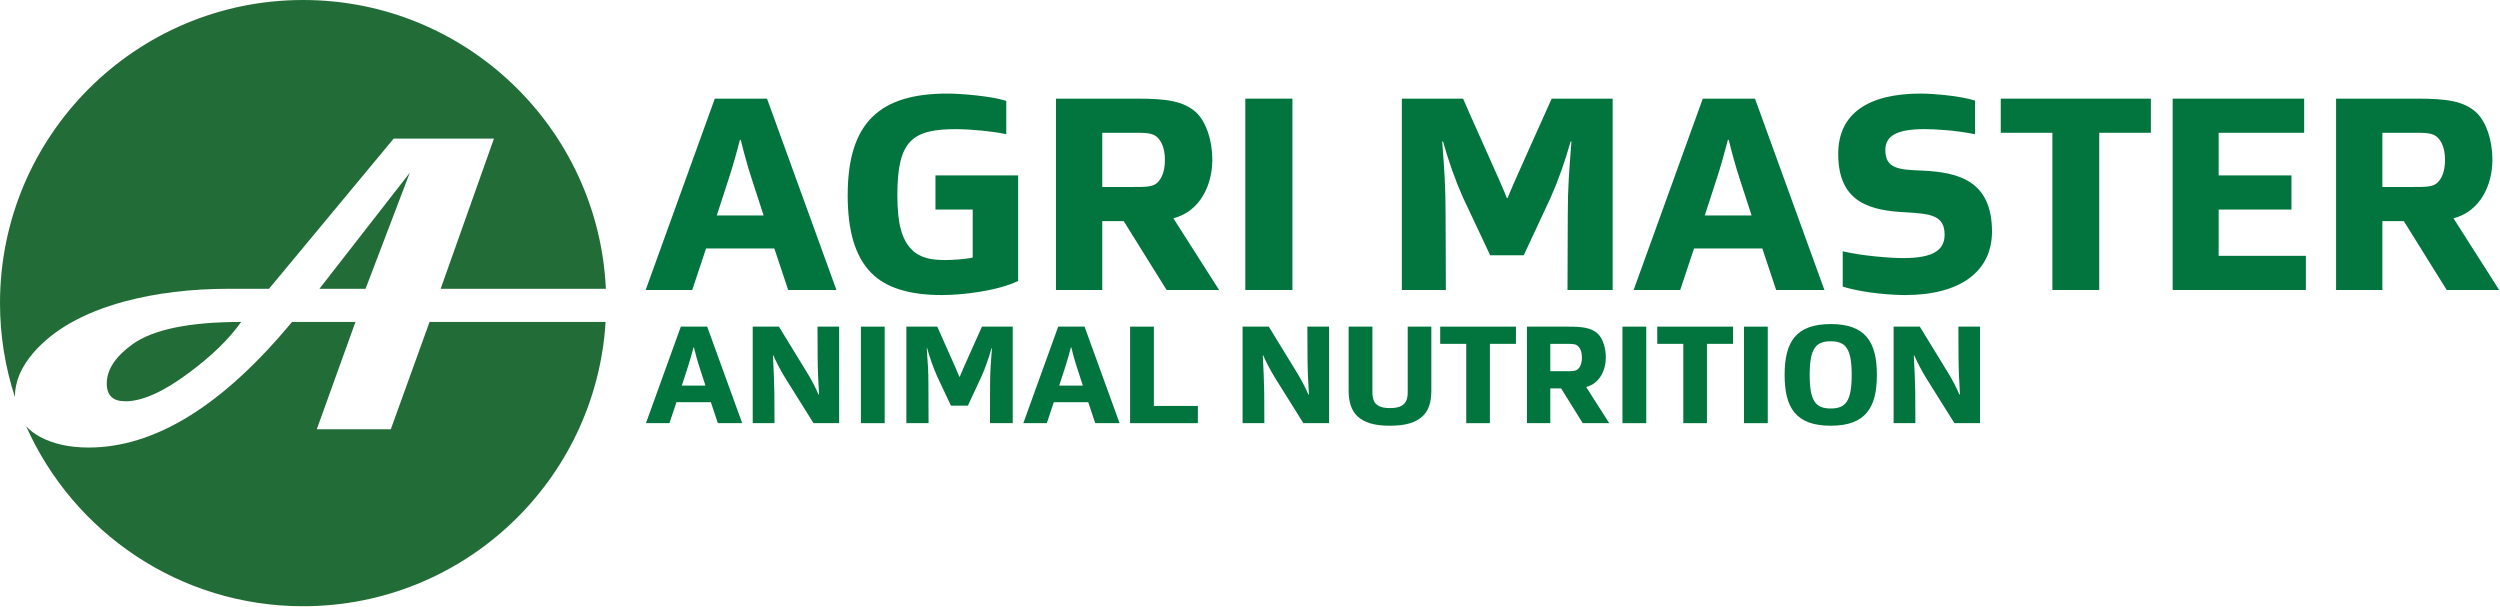
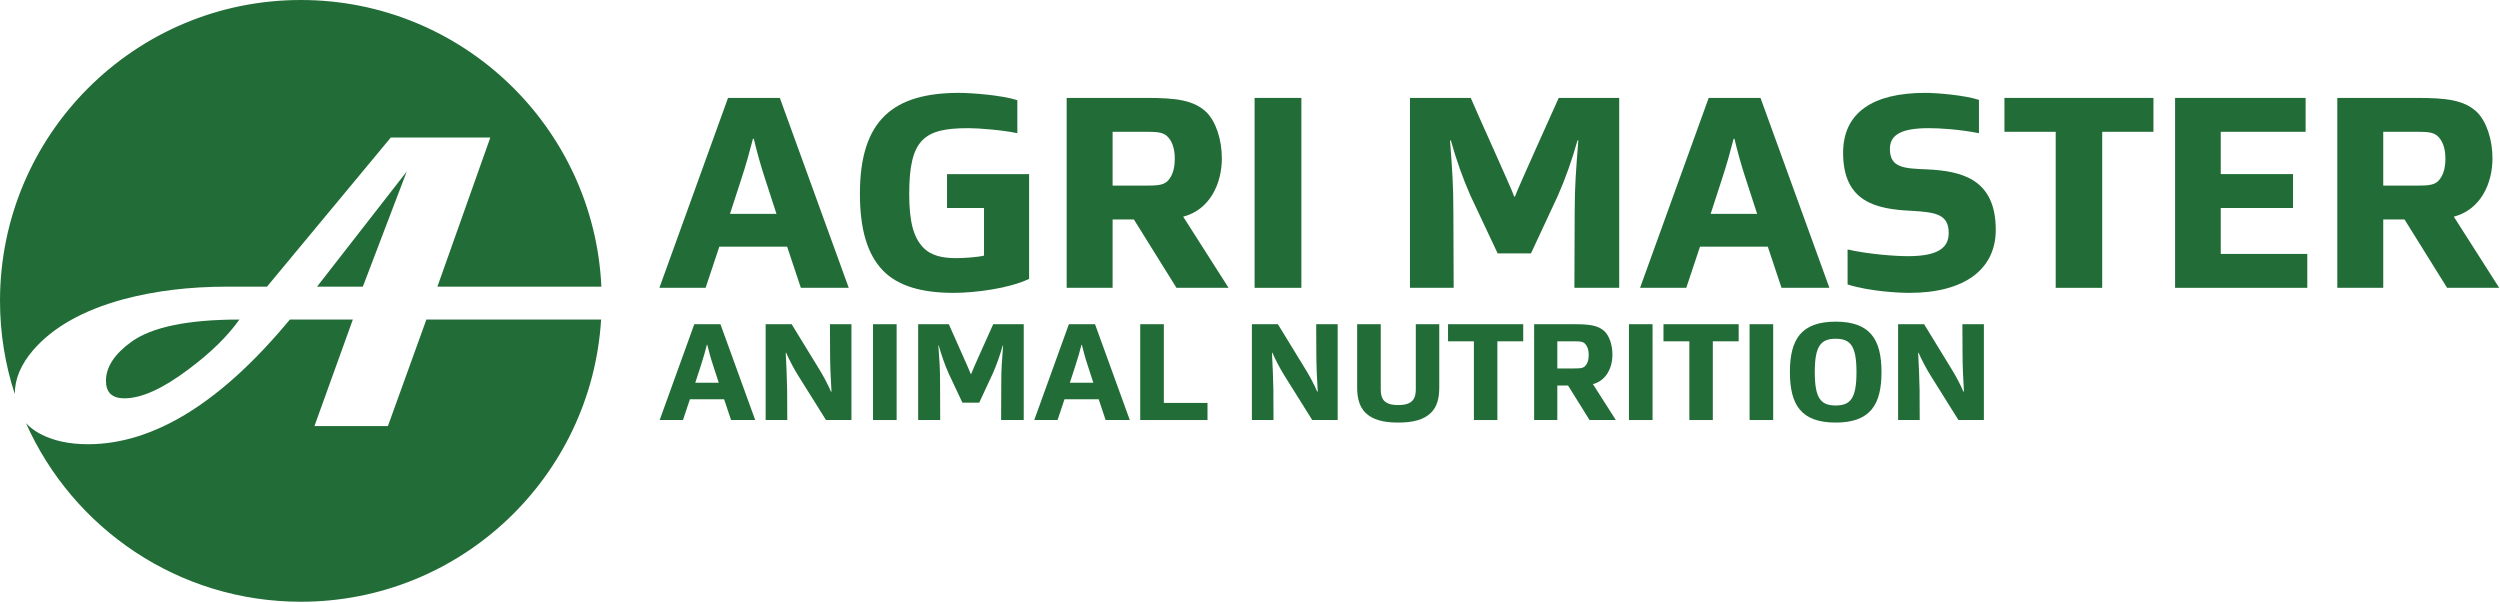
- <svg xmlns="http://www.w3.org/2000/svg" width="1207" height="293" viewBox="0 0 1207 293" fill="none">
+ <svg xmlns="http://www.w3.org/2000/svg" width="1216" height="293" viewBox="0 0 1216 293" fill="none">
  <path d="M292.513 139.425C288.899 61.816 224.846 0 146.344 0C65.521 0 0 65.521 0 146.344C0 162.196 2.552 177.444 7.214 191.74C7.213 191.666 7.201 191.599 7.201 191.526C7.201 184.277 10.201 177.184 16.162 170.268C25.784 159.156 40.373 150.932 59.907 145.601C75.177 141.493 92.053 139.425 110.512 139.425H129.867L190.074 66.909H238.485L212.751 139.425H292.513ZM91.428 179.83C102.263 171.795 110.611 163.654 116.445 155.431C91.541 155.431 74.036 159.017 64.009 166.184C55.695 172.164 51.539 178.499 51.539 185.204C51.539 190.899 54.506 193.747 60.519 193.747C68.75 193.747 79.055 189.116 91.428 179.83ZM176.489 139.425L197.844 83.411L154.211 139.425H176.489Z" fill="#226D37" />
  <path d="M12.634 205.815C35.431 256.991 86.703 292.688 146.344 292.688C224.113 292.688 287.683 232.018 292.38 155.431H207.391L188.677 207.253H152.94L171.618 155.431H140.982C107.491 195.85 74.766 216.069 42.78 216.069C33.472 216.069 25.623 214.328 19.275 210.881C16.601 209.428 14.417 207.724 12.634 205.815Z" fill="#226D37" />
-   <path d="M373.856 119.972H340.884L334.208 140H311.728L345.108 47.625H370.314L403.83 140H380.532L373.856 119.972ZM357.234 67.517C355.872 72.83 353.828 80.324 351.512 87.272L346.062 104.031H368.679L363.229 87.272C360.913 80.324 358.869 72.694 357.643 67.517H357.234Z" fill="#02753E" />
-   <path d="M451.636 101.17V84.684H491.556V135.64C482.019 140.273 465.397 142.452 454.77 142.452C439.51 142.452 427.793 139.183 420.435 131.553C412.806 123.65 409.263 111.388 409.263 94.221C409.263 58.388 425.477 45.172 457.495 45.172C463.489 45.172 478.068 46.262 485.834 48.715V64.792C479.022 63.293 467.168 62.339 461.991 62.339C440.6 62.339 433.243 67.517 433.243 94.221C433.243 108.118 435.423 115.339 439.783 120.108C443.734 124.468 449.592 125.558 456.132 125.558C459.266 125.558 466.351 125.149 469.621 124.332V101.17H451.636Z" fill="#02753E" />
-   <path d="M548.658 47.625C562.691 47.625 571.547 48.578 577.814 54.573C582.31 59.069 585.308 67.653 585.308 77.054C585.308 89.18 579.586 101.987 566.506 105.393L588.578 140H563.236L542.526 106.756H532.172V140H509.827V47.625H548.658ZM546.75 64.111H532.172V90.27H546.75C552.609 90.27 556.56 90.406 558.876 88.09C560.92 86.046 562.418 82.64 562.418 77.19C562.418 71.877 560.92 68.47 558.876 66.427C556.56 63.974 552.609 64.111 546.75 64.111Z" fill="#02753E" />
-   <path d="M623.988 47.625V140H601.235V47.625H623.988Z" fill="#02753E" />
-   <path d="M756.786 140L756.922 103.758C756.922 90.134 757.604 82.64 758.694 68.334H758.285C755.696 77.599 752.426 86.864 748.748 95.175L735.668 123.242H719.455L706.239 95.175C702.56 86.864 699.29 77.599 696.701 68.334H696.293C697.383 82.64 697.928 90.134 697.928 103.758L698.064 140H676.809V47.625H706.375C708.419 52.666 726.539 92.45 727.493 95.584H727.902C728.856 92.45 746.976 52.666 749.156 47.625H778.586V140H756.786Z" fill="#02753E" />
-   <path d="M850.853 119.972H817.881L811.205 140H788.724L822.105 47.625H847.31L880.827 140H857.529L850.853 119.972ZM834.231 67.517C832.868 72.83 830.825 80.324 828.508 87.272L823.059 104.031H845.676L840.226 87.272C837.909 80.324 835.866 72.694 834.64 67.517H834.231Z" fill="#02753E" />
-   <path d="M918.959 124.604C933.946 124.604 938.851 120.38 938.851 113.296C938.851 104.031 932.175 103.213 920.594 102.532C903.563 101.715 887.486 98.308 887.486 74.329C887.486 54.709 902.065 45.172 927.407 45.172C932.993 45.172 946.481 46.262 953.566 48.578V64.792C943.892 62.884 934.355 62.339 929.178 62.339C916.234 62.339 910.24 65.337 910.24 72.422C910.24 81.55 916.916 81.959 928.224 82.368C945.119 83.185 961.741 87 961.741 111.797C961.741 131.008 946.481 142.452 919.777 142.452C914.736 142.452 900.566 141.771 889.666 138.365V121.334C899.748 123.65 912.964 124.604 918.959 124.604Z" fill="#02753E" />
-   <path d="M1013.51 64.111V140H990.894V64.111H965.961V47.625H1038.44V64.111H1013.51Z" fill="#02753E" />
-   <path d="M1113.27 123.514V140H1048.96V47.625H1112.45V64.111H1071.17V84.684H1106.32V101.17H1071.17V123.514H1113.27Z" fill="#02753E" />
-   <path d="M1166.69 47.625C1180.72 47.625 1189.58 48.578 1195.85 54.573C1200.34 59.069 1203.34 67.653 1203.34 77.054C1203.34 89.18 1197.62 101.987 1184.54 105.393L1206.61 140H1181.27L1160.56 106.756H1150.21V140H1127.86V47.625H1166.69ZM1164.78 64.111H1150.21V90.27H1164.78C1170.64 90.27 1174.59 90.406 1176.91 88.09C1178.95 86.046 1180.45 82.64 1180.45 77.19C1180.45 71.877 1178.95 68.47 1176.91 66.427C1174.59 63.974 1170.64 64.111 1164.78 64.111Z" fill="#02753E" />
-   <path d="M343.209 194.197H326.573L323.205 204.302H311.862L328.704 157.694H341.422L358.333 204.302H346.578L343.209 194.197ZM334.823 167.73C334.135 170.411 333.104 174.192 331.935 177.698L329.186 186.154H340.597L337.847 177.698C336.679 174.192 335.648 170.343 335.029 167.73H334.823Z" fill="#02753E" />
-   <path d="M376.06 157.694L388.984 178.798C391.321 182.441 394.071 187.735 395.171 190.484H395.446C395.102 185.535 394.758 177.423 394.758 172.405L394.69 157.694H405.139V204.302H392.765L379.429 182.991C377.023 179.21 374.548 174.33 373.379 171.58H373.173C373.448 176.529 373.792 184.435 373.86 189.453L373.929 204.302H363.411V157.694H376.06Z" fill="#02753E" />
-   <path d="M427.121 157.694V204.302H415.64V157.694H427.121Z" fill="#02753E" />
-   <path d="M477.945 204.302L478.014 186.016C478.014 179.142 478.358 175.361 478.908 168.143H478.701C477.395 172.817 475.745 177.492 473.889 181.685L467.29 195.846H459.109L452.441 181.685C450.585 177.492 448.935 172.817 447.629 168.143H447.423C447.973 175.361 448.248 179.142 448.248 186.016L448.317 204.302H437.593V157.694H452.51C453.541 160.237 462.684 180.31 463.165 181.891H463.372C463.853 180.31 472.996 160.237 474.096 157.694H488.944V204.302H477.945Z" fill="#02753E" />
-   <path d="M525.407 194.197H508.771L505.402 204.302H494.06L510.902 157.694H523.619L540.53 204.302H528.775L525.407 194.197ZM517.02 167.73C516.333 170.411 515.301 174.192 514.133 177.698L511.383 186.154H522.794L520.045 177.698C518.876 174.192 517.845 170.343 517.226 167.73H517.02Z" fill="#02753E" />
-   <path d="M578.331 195.984V204.302H545.609V157.694H557.089V195.984H578.331Z" fill="#02753E" />
-   <path d="M612.568 157.694L625.491 178.798C627.829 182.441 630.578 187.735 631.678 190.484H631.953C631.61 185.535 631.266 177.423 631.266 172.405L631.197 157.694H641.646V204.302H629.272L615.936 182.991C613.53 179.21 611.055 174.33 609.887 171.58H609.68C609.955 176.529 610.299 184.435 610.368 189.453L610.437 204.302H599.919V157.694H612.568Z" fill="#02753E" />
-   <path d="M671.052 205.539C663.628 205.539 658.541 204.096 655.104 200.727C652.423 197.977 651.117 194.128 651.117 188.422V157.694H662.597V189.659C662.597 191.378 662.941 193.578 664.247 194.953C665.622 196.259 667.478 197.015 671.052 197.015C674.696 197.015 676.621 196.259 677.927 194.953C679.302 193.578 679.645 191.378 679.645 189.659V157.694H691.057V188.422C691.057 194.128 689.819 197.977 687.07 200.727C683.701 204.096 678.545 205.539 671.052 205.539Z" fill="#02753E" />
-   <path d="M719.319 166.012V204.302H707.908V166.012H695.327V157.694H731.899V166.012H719.319Z" fill="#02753E" />
-   <path d="M756.797 157.694C763.877 157.694 768.345 158.175 771.508 161.2C773.776 163.468 775.289 167.799 775.289 172.542C775.289 178.66 772.401 185.122 765.802 186.841L776.938 204.302H764.152L753.703 187.528H748.479V204.302H737.205V157.694H756.797ZM755.834 166.012H748.479V179.21H755.834C758.79 179.21 760.784 179.279 761.952 178.111C762.983 177.079 763.74 175.361 763.74 172.611C763.74 169.93 762.983 168.211 761.952 167.18C760.784 165.943 758.79 166.012 755.834 166.012Z" fill="#02753E" />
-   <path d="M794.805 157.694V204.302H783.325V157.694H794.805Z" fill="#02753E" />
-   <path d="M824.113 166.012V204.302H812.701V166.012H800.121V157.694H836.693V166.012H824.113Z" fill="#02753E" />
-   <path d="M853.478 157.694V204.302H841.998V157.694H853.478Z" fill="#02753E" />
-   <path d="M906.159 180.998C906.159 196.809 900.728 205.539 883.886 205.539C866.975 205.539 861.613 196.809 861.613 180.998C861.613 165.187 866.975 156.456 883.886 156.456C900.728 156.456 906.159 165.187 906.159 180.998ZM873.712 180.998C873.712 193.715 876.599 197.221 883.886 197.221C891.104 197.221 893.992 193.715 893.992 180.998C893.992 168.28 891.104 164.774 883.886 164.774C876.599 164.774 873.712 168.28 873.712 180.998Z" fill="#02753E" />
-   <path d="M926.882 157.694L939.805 178.798C942.143 182.441 944.892 187.735 945.992 190.484H946.267C945.923 185.535 945.58 177.423 945.58 172.405L945.511 157.694H955.96V204.302H943.586L930.25 182.991C927.844 179.21 925.369 174.33 924.201 171.58H923.994C924.269 176.529 924.613 184.435 924.682 189.453L924.75 204.302H914.233V157.694H926.882Z" fill="#02753E" />
+   <path d="M382.856 119.972H349.884L343.208 140H320.728L354.108 47.625H379.314L412.83 140H389.532L382.856 119.972ZM366.234 67.517C364.872 72.83 362.828 80.324 360.512 87.272L355.062 104.031H377.679L372.229 87.272C369.913 80.324 367.869 72.694 366.643 67.517H366.234Z" fill="#226D37" />
+   <path d="M460.636 101.17V84.684H500.556V135.64C491.019 140.273 474.397 142.452 463.77 142.452C448.51 142.452 436.793 139.183 429.435 131.553C421.806 123.65 418.263 111.388 418.263 94.221C418.263 58.388 434.477 45.172 466.495 45.172C472.489 45.172 487.068 46.262 494.834 48.715V64.792C488.022 63.293 476.168 62.339 470.991 62.339C449.6 62.339 442.243 67.517 442.243 94.221C442.243 108.118 444.423 115.339 448.783 120.108C452.734 124.468 458.592 125.558 465.132 125.558C468.266 125.558 475.351 125.149 478.621 124.332V101.17H460.636Z" fill="#226D37" />
+   <path d="M557.658 47.625C571.691 47.625 580.547 48.578 586.814 54.573C591.31 59.069 594.308 67.653 594.308 77.054C594.308 89.18 588.586 101.987 575.506 105.393L597.578 140H572.236L551.526 106.756H541.172V140H518.827V47.625H557.658ZM555.75 64.111H541.172V90.27H555.75C561.609 90.27 565.56 90.406 567.876 88.09C569.92 86.046 571.418 82.64 571.418 77.19C571.418 71.877 569.92 68.47 567.876 66.427C565.56 63.974 561.609 64.111 555.75 64.111Z" fill="#226D37" />
+   <path d="M632.988 47.625V140H610.235V47.625H632.988Z" fill="#226D37" />
+   <path d="M765.786 140L765.922 103.758C765.922 90.134 766.604 82.64 767.694 68.334H767.285C764.696 77.599 761.426 86.864 757.748 95.175L744.668 123.242H728.455L715.239 95.175C711.56 86.864 708.29 77.599 705.701 68.334H705.293C706.383 82.64 706.928 90.134 706.928 103.758L707.064 140H685.809V47.625H715.375C717.419 52.666 735.539 92.45 736.493 95.584H736.902C737.856 92.45 755.976 52.666 758.156 47.625H787.586V140H765.786Z" fill="#226D37" />
+   <path d="M859.853 119.972H826.881L820.205 140H797.724L831.105 47.625H856.31L889.827 140H866.529L859.853 119.972ZM843.231 67.517C841.868 72.83 839.825 80.324 837.508 87.272L832.059 104.031H854.676L849.226 87.272C846.909 80.324 844.866 72.694 843.64 67.517H843.231Z" fill="#226D37" />
+   <path d="M927.959 124.604C942.946 124.604 947.851 120.38 947.851 113.296C947.851 104.031 941.175 103.213 929.594 102.532C912.563 101.715 896.486 98.308 896.486 74.329C896.486 54.709 911.065 45.172 936.407 45.172C941.993 45.172 955.481 46.262 962.566 48.578V64.792C952.892 62.884 943.355 62.339 938.178 62.339C925.234 62.339 919.24 65.337 919.24 72.422C919.24 81.55 925.916 81.959 937.224 82.368C954.119 83.185 970.741 87 970.741 111.797C970.741 131.008 955.481 142.452 928.777 142.452C923.736 142.452 909.566 141.771 898.666 138.365V121.334C908.748 123.65 921.964 124.604 927.959 124.604Z" fill="#226D37" />
+   <path d="M1022.51 64.111V140H999.894V64.111H974.961V47.625H1047.44V64.111H1022.51Z" fill="#226D37" />
+   <path d="M1122.27 123.514V140H1057.96V47.625H1121.45V64.111H1080.17V84.684H1115.32V101.17H1080.17V123.514H1122.27Z" fill="#226D37" />
+   <path d="M1175.69 47.625C1189.72 47.625 1198.58 48.578 1204.85 54.573C1209.34 59.069 1212.34 67.653 1212.34 77.054C1212.34 89.18 1206.62 101.987 1193.54 105.393L1215.61 140H1190.27L1169.56 106.756H1159.21V140H1136.86V47.625H1175.69ZM1173.78 64.111H1159.21V90.27H1173.78C1179.64 90.27 1183.59 90.406 1185.91 88.09C1187.95 86.046 1189.45 82.64 1189.45 77.19C1189.45 71.877 1187.95 68.47 1185.91 66.427C1183.59 63.974 1179.64 64.111 1173.78 64.111Z" fill="#226D37" />
+   <path d="M352.209 194.197H335.573L332.205 204.302H320.862L337.704 157.694H350.422L367.333 204.302H355.578L352.209 194.197ZM343.823 167.73C343.135 170.411 342.104 174.192 340.935 177.698L338.186 186.154H349.597L346.847 177.698C345.679 174.192 344.648 170.343 344.029 167.73H343.823Z" fill="#226D37" />
+   <path d="M385.06 157.694L397.984 178.798C400.321 182.441 403.071 187.735 404.171 190.484H404.446C404.102 185.535 403.758 177.423 403.758 172.405L403.69 157.694H414.139V204.302H401.765L388.429 182.991C386.023 179.21 383.548 174.33 382.379 171.58H382.173C382.448 176.529 382.792 184.435 382.86 189.453L382.929 204.302H372.411V157.694H385.06Z" fill="#226D37" />
+   <path d="M436.121 157.694V204.302H424.64V157.694H436.121Z" fill="#226D37" />
+   <path d="M486.945 204.302L487.014 186.016C487.014 179.142 487.358 175.361 487.908 168.143H487.701C486.395 172.817 484.745 177.492 482.889 181.685L476.29 195.846H468.109L461.441 181.685C459.585 177.492 457.935 172.817 456.629 168.143H456.423C456.973 175.361 457.248 179.142 457.248 186.016L457.317 204.302H446.593V157.694H461.51C462.541 160.237 471.684 180.31 472.165 181.891H472.372C472.853 180.31 481.996 160.237 483.096 157.694H497.944V204.302H486.945Z" fill="#226D37" />
+   <path d="M534.407 194.197H517.771L514.402 204.302H503.06L519.902 157.694H532.619L549.53 204.302H537.775L534.407 194.197ZM526.02 167.73C525.333 170.411 524.301 174.192 523.133 177.698L520.383 186.154H531.794L529.045 177.698C527.876 174.192 526.845 170.343 526.226 167.73H526.02Z" fill="#226D37" />
+   <path d="M587.331 195.984V204.302H554.609V157.694H566.089V195.984H587.331Z" fill="#226D37" />
+   <path d="M621.568 157.694L634.491 178.798C636.829 182.441 639.578 187.735 640.678 190.484H640.953C640.61 185.535 640.266 177.423 640.266 172.405L640.197 157.694H650.646V204.302H638.272L624.936 182.991C622.53 179.21 620.055 174.33 618.887 171.58H618.68C618.955 176.529 619.299 184.435 619.368 189.453L619.437 204.302H608.919V157.694H621.568Z" fill="#226D37" />
+   <path d="M680.052 205.539C672.628 205.539 667.541 204.096 664.104 200.727C661.423 197.977 660.117 194.128 660.117 188.422V157.694H671.597V189.659C671.597 191.378 671.941 193.578 673.247 194.953C674.622 196.259 676.478 197.015 680.052 197.015C683.696 197.015 685.621 196.259 686.927 194.953C688.302 193.578 688.645 191.378 688.645 189.659V157.694H700.057V188.422C700.057 194.128 698.819 197.977 696.07 200.727C692.701 204.096 687.545 205.539 680.052 205.539Z" fill="#226D37" />
+   <path d="M728.319 166.012V204.302H716.908V166.012H704.327V157.694H740.899V166.012H728.319Z" fill="#226D37" />
+   <path d="M765.797 157.694C772.877 157.694 777.345 158.175 780.508 161.2C782.776 163.468 784.289 167.799 784.289 172.542C784.289 178.66 781.401 185.122 774.802 186.841L785.938 204.302H773.152L762.703 187.528H757.479V204.302H746.205V157.694H765.797ZM764.834 166.012H757.479V179.21H764.834C767.79 179.21 769.784 179.279 770.952 178.111C771.983 177.079 772.74 175.361 772.74 172.611C772.74 169.93 771.983 168.211 770.952 167.18C769.784 165.943 767.79 166.012 764.834 166.012Z" fill="#226D37" />
+   <path d="M803.805 157.694V204.302H792.325V157.694H803.805Z" fill="#226D37" />
+   <path d="M833.113 166.012V204.302H821.701V166.012H809.121V157.694H845.693V166.012H833.113Z" fill="#226D37" />
+   <path d="M862.478 157.694V204.302H850.998V157.694H862.478Z" fill="#226D37" />
+   <path d="M915.159 180.998C915.159 196.809 909.728 205.539 892.886 205.539C875.975 205.539 870.613 196.809 870.613 180.998C870.613 165.187 875.975 156.456 892.886 156.456C909.728 156.456 915.159 165.187 915.159 180.998ZM882.712 180.998C882.712 193.715 885.599 197.221 892.886 197.221C900.104 197.221 902.992 193.715 902.992 180.998C902.992 168.28 900.104 164.774 892.886 164.774C885.599 164.774 882.712 168.28 882.712 180.998Z" fill="#226D37" />
+   <path d="M935.882 157.694L948.805 178.798C951.143 182.441 953.892 187.735 954.992 190.484H955.267C954.923 185.535 954.58 177.423 954.58 172.405L954.511 157.694H964.96V204.302H952.586L939.25 182.991C936.844 179.21 934.369 174.33 933.201 171.58H932.994C933.269 176.529 933.613 184.435 933.682 189.453L933.75 204.302H923.233V157.694H935.882Z" fill="#226D37" />
</svg>
